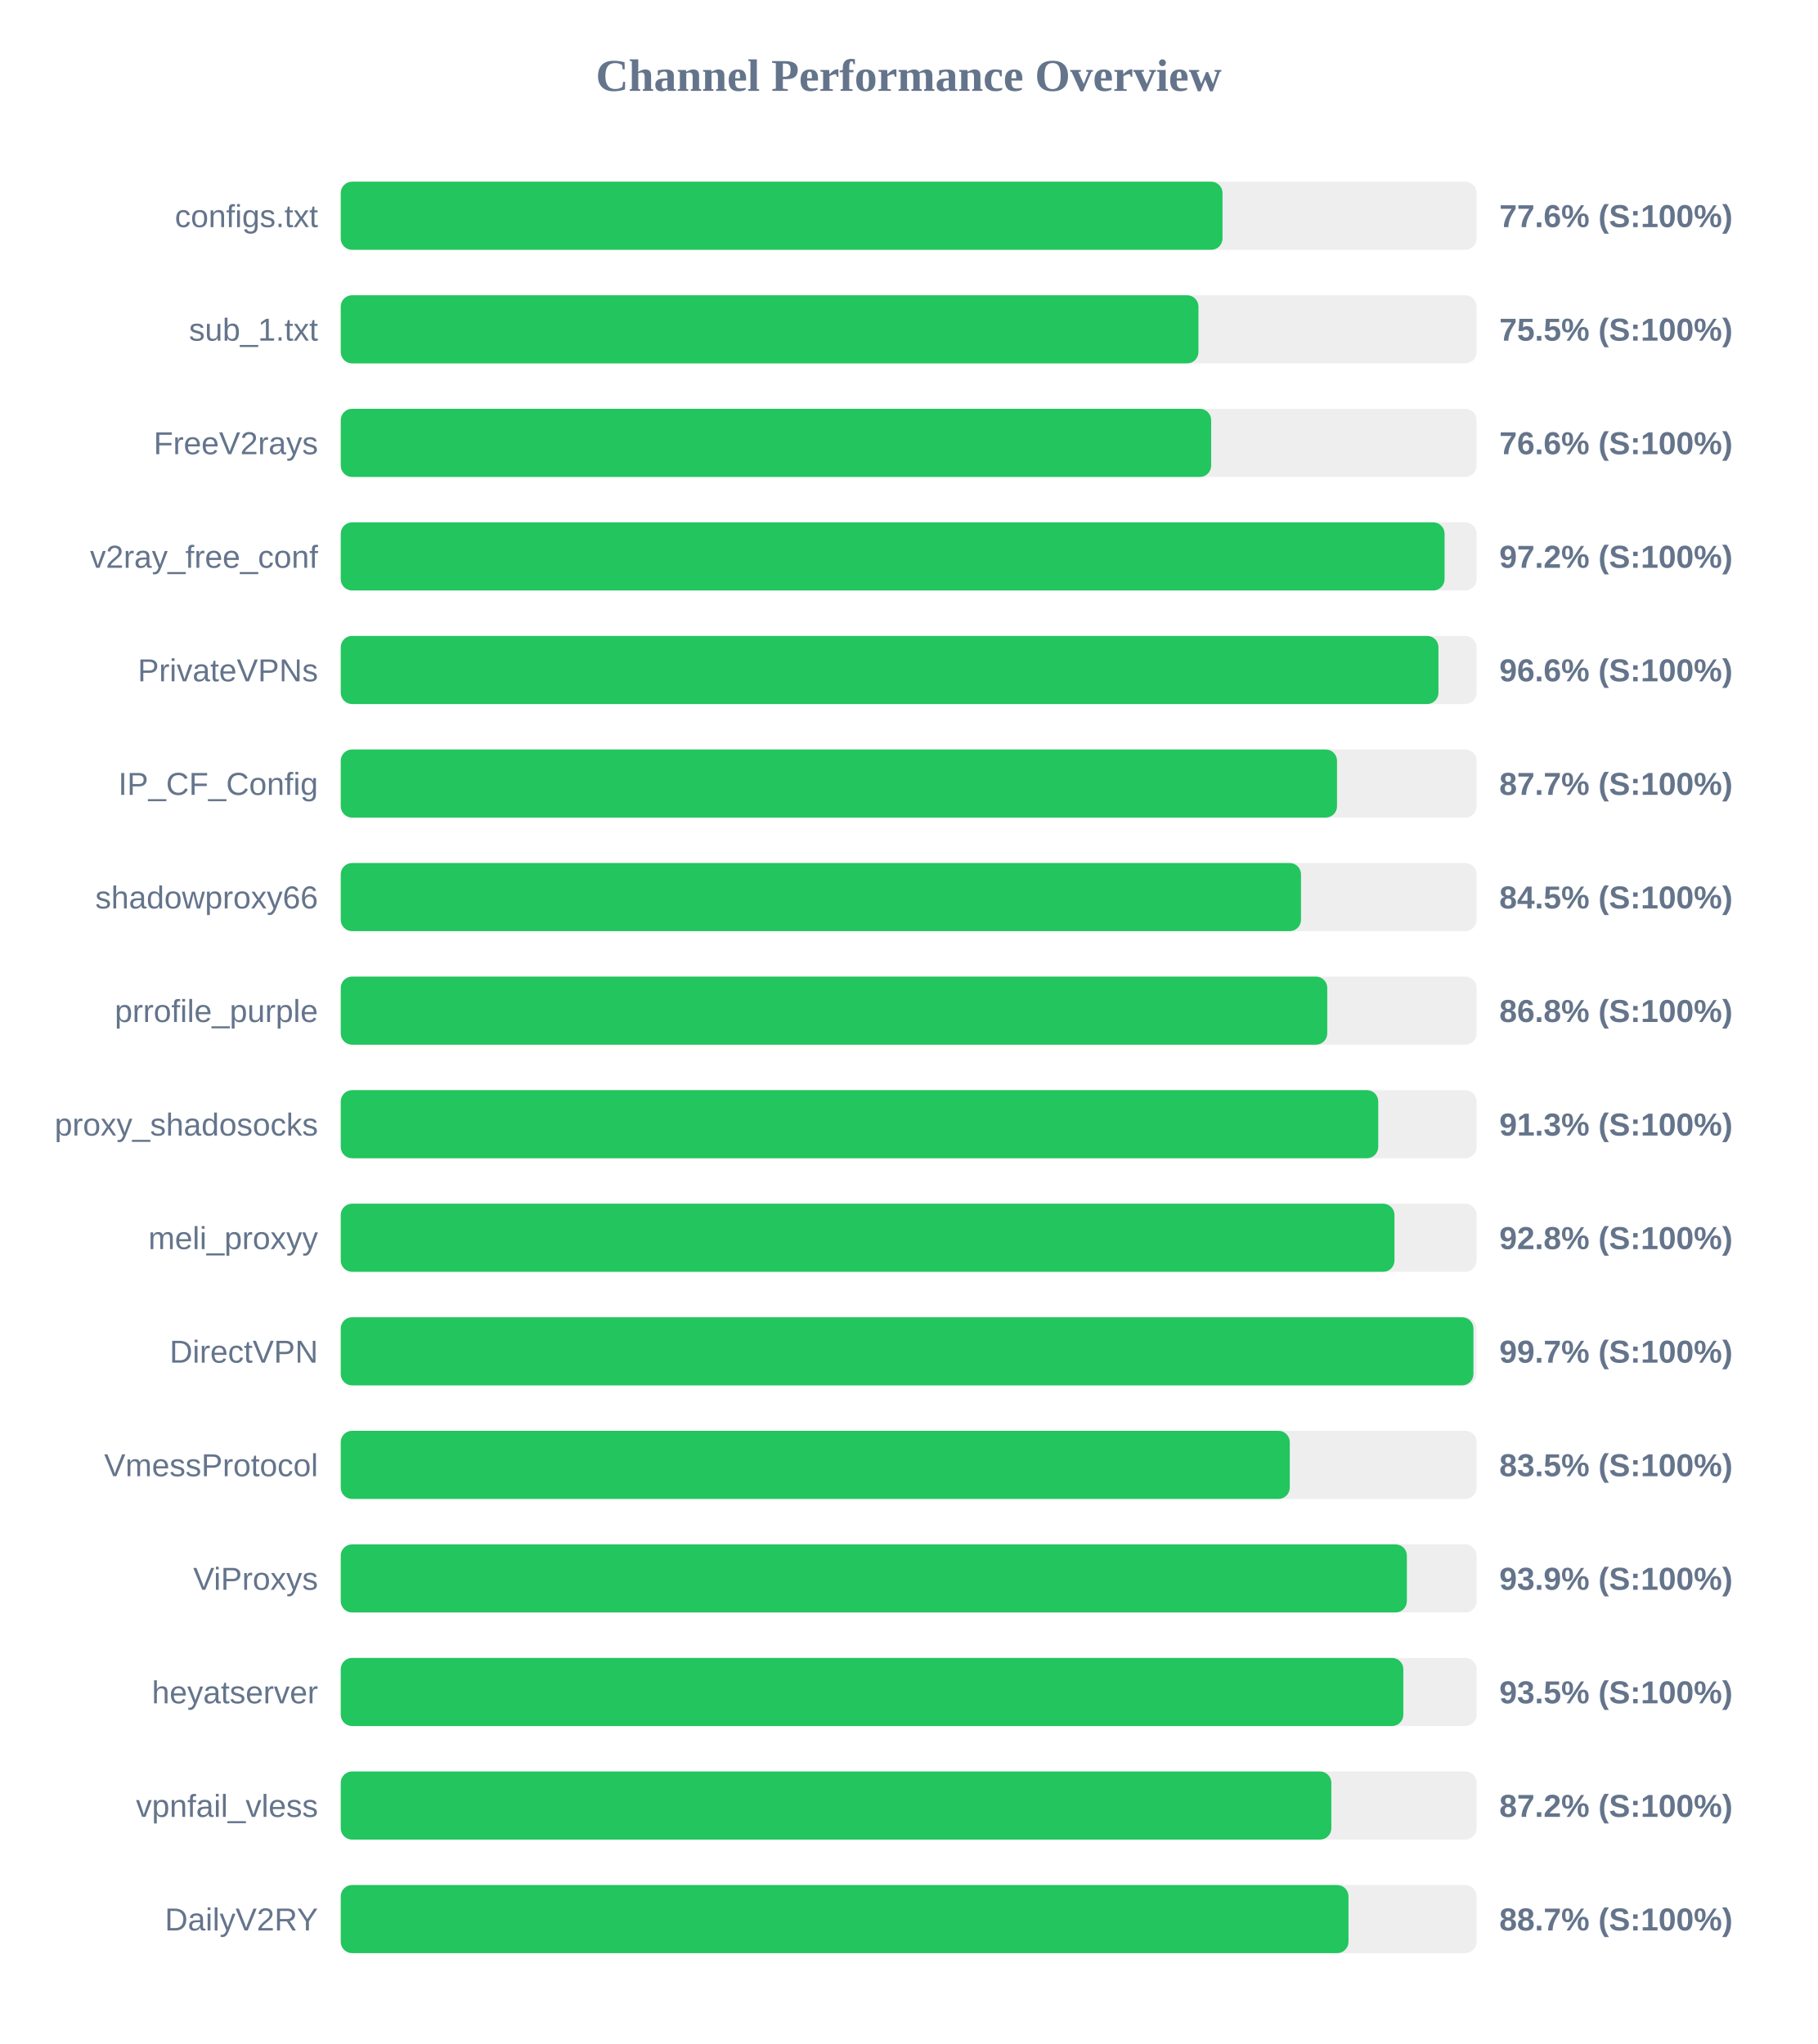
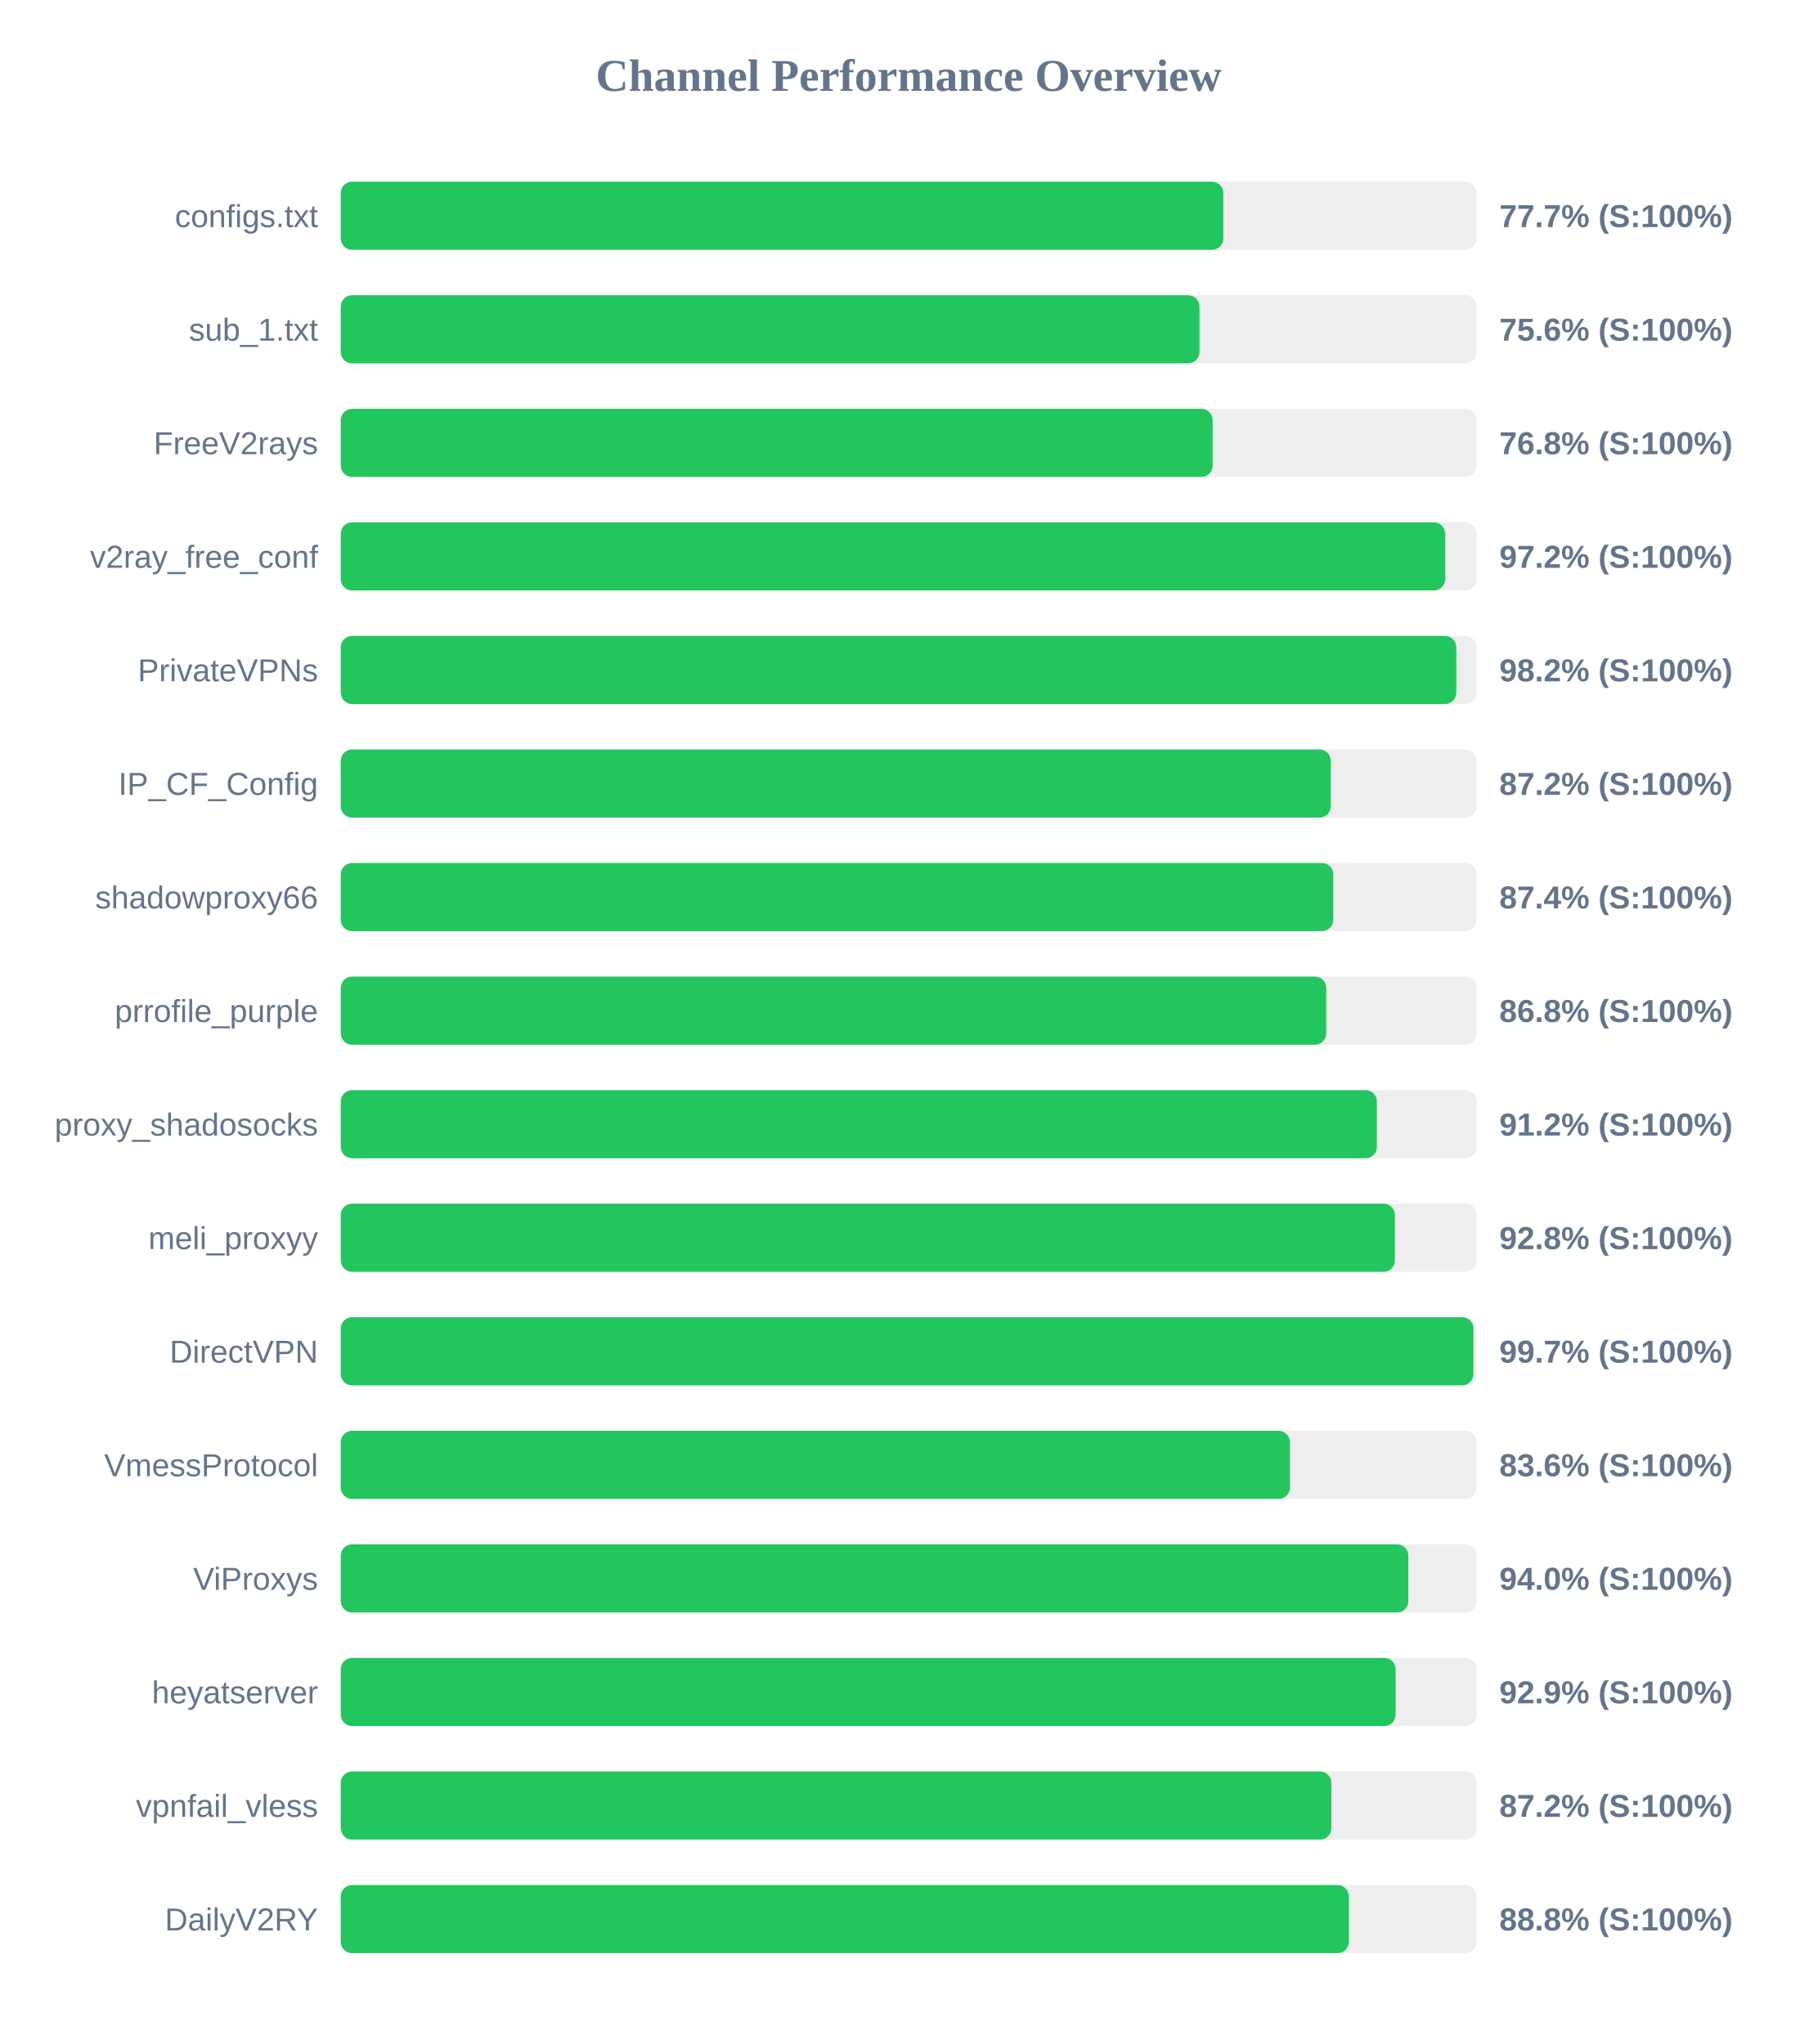
<svg xmlns="http://www.w3.org/2000/svg" width="800" height="900" version="1.1">
  <style>
        .row { font: 14px Arial; fill: #64748b; }
        .score { font: bold 14px Arial; fill: #64748b; }
    </style>
  <text x="400" y="40" text-anchor="middle" font-size="20px" font-weight="bold" fill="#64748b">Channel Performance Overview</text>
  <rect x="150" y="80" width="500" height="30" fill="#eee" rx="5" />
-   <rect x="150" y="80" width="388.15" height="30" fill="#22c55e" rx="5" />
+   <rect x="150" y="80" width="388.5" height="30" fill="#22c55e" rx="5" />
  <text x="140" y="100" text-anchor="end" class="row">configs.txt</text>
-   <text x="660" y="100" text-anchor="start" class="score">77.6% (S:100%)</text>
+   <text x="660" y="100" text-anchor="start" class="score">77.7% (S:100%)</text>
  <rect x="150" y="130" width="500" height="30" fill="#eee" rx="5" />
-   <rect x="150" y="130" width="377.55" height="30" fill="#22c55e" rx="5" />
+   <rect x="150" y="130" width="378.0" height="30" fill="#22c55e" rx="5" />
  <text x="140" y="150" text-anchor="end" class="row">sub_1.txt</text>
-   <text x="660" y="150" text-anchor="start" class="score">75.5% (S:100%)</text>
+   <text x="660" y="150" text-anchor="start" class="score">75.6% (S:100%)</text>
  <rect x="150" y="180" width="500" height="30" fill="#eee" rx="5" />
-   <rect x="150" y="180" width="383.15" height="30" fill="#22c55e" rx="5" />
+   <rect x="150" y="180" width="383.8" height="30" fill="#22c55e" rx="5" />
  <text x="140" y="200" text-anchor="end" class="row">FreeV2rays</text>
-   <text x="660" y="200" text-anchor="start" class="score">76.6% (S:100%)</text>
+   <text x="660" y="200" text-anchor="start" class="score">76.8% (S:100%)</text>
  <rect x="150" y="230" width="500" height="30" fill="#eee" rx="5" />
-   <rect x="150" y="230" width="485.9" height="30" fill="#22c55e" rx="5" />
+   <rect x="150" y="230" width="486.15" height="30" fill="#22c55e" rx="5" />
  <text x="140" y="250" text-anchor="end" class="row">v2ray_free_conf</text>
  <text x="660" y="250" text-anchor="start" class="score">97.2% (S:100%)</text>
  <rect x="150" y="280" width="500" height="30" fill="#eee" rx="5" />
-   <rect x="150" y="280" width="483.2" height="30" fill="#22c55e" rx="5" />
+   <rect x="150" y="280" width="491.05" height="30" fill="#22c55e" rx="5" />
  <text x="140" y="300" text-anchor="end" class="row">PrivateVPNs</text>
-   <text x="660" y="300" text-anchor="start" class="score">96.6% (S:100%)</text>
+   <text x="660" y="300" text-anchor="start" class="score">98.2% (S:100%)</text>
  <rect x="150" y="330" width="500" height="30" fill="#eee" rx="5" />
-   <rect x="150" y="330" width="438.55" height="30" fill="#22c55e" rx="5" />
+   <rect x="150" y="330" width="435.8" height="30" fill="#22c55e" rx="5" />
  <text x="140" y="350" text-anchor="end" class="row">IP_CF_Config</text>
-   <text x="660" y="350" text-anchor="start" class="score">87.7% (S:100%)</text>
+   <text x="660" y="350" text-anchor="start" class="score">87.2% (S:100%)</text>
  <rect x="150" y="380" width="500" height="30" fill="#eee" rx="5" />
-   <rect x="150" y="380" width="422.7" height="30" fill="#22c55e" rx="5" />
+   <rect x="150" y="380" width="436.9" height="30" fill="#22c55e" rx="5" />
  <text x="140" y="400" text-anchor="end" class="row">shadowproxy66</text>
-   <text x="660" y="400" text-anchor="start" class="score">84.5% (S:100%)</text>
+   <text x="660" y="400" text-anchor="start" class="score">87.4% (S:100%)</text>
  <rect x="150" y="430" width="500" height="30" fill="#eee" rx="5" />
-   <rect x="150" y="430" width="434.25" height="30" fill="#22c55e" rx="5" />
+   <rect x="150" y="430" width="433.8" height="30" fill="#22c55e" rx="5" />
  <text x="140" y="450" text-anchor="end" class="row">prrofile_purple</text>
  <text x="660" y="450" text-anchor="start" class="score">86.8% (S:100%)</text>
  <rect x="150" y="480" width="500" height="30" fill="#eee" rx="5" />
-   <rect x="150" y="480" width="456.7" height="30" fill="#22c55e" rx="5" />
+   <rect x="150" y="480" width="456.1" height="30" fill="#22c55e" rx="5" />
  <text x="140" y="500" text-anchor="end" class="row">proxy_shadosocks</text>
-   <text x="660" y="500" text-anchor="start" class="score">91.3% (S:100%)</text>
+   <text x="660" y="500" text-anchor="start" class="score">91.2% (S:100%)</text>
  <rect x="150" y="530" width="500" height="30" fill="#eee" rx="5" />
-   <rect x="150" y="530" width="463.85" height="30" fill="#22c55e" rx="5" />
+   <rect x="150" y="530" width="464.05" height="30" fill="#22c55e" rx="5" />
  <text x="140" y="550" text-anchor="end" class="row">meli_proxyy</text>
  <text x="660" y="550" text-anchor="start" class="score">92.8% (S:100%)</text>
  <rect x="150" y="580" width="500" height="30" fill="#eee" rx="5" />
  <rect x="150" y="580" width="498.6" height="30" fill="#22c55e" rx="5" />
  <text x="140" y="600" text-anchor="end" class="row">DirectVPN</text>
  <text x="660" y="600" text-anchor="start" class="score">99.7% (S:100%)</text>
  <rect x="150" y="630" width="500" height="30" fill="#eee" rx="5" />
-   <rect x="150" y="630" width="417.75" height="30" fill="#22c55e" rx="5" />
+   <rect x="150" y="630" width="417.8" height="30" fill="#22c55e" rx="5" />
  <text x="140" y="650" text-anchor="end" class="row">VmessProtocol</text>
-   <text x="660" y="650" text-anchor="start" class="score">83.5% (S:100%)</text>
+   <text x="660" y="650" text-anchor="start" class="score">83.6% (S:100%)</text>
  <rect x="150" y="680" width="500" height="30" fill="#eee" rx="5" />
-   <rect x="150" y="680" width="469.3" height="30" fill="#22c55e" rx="5" />
+   <rect x="150" y="680" width="469.95" height="30" fill="#22c55e" rx="5" />
  <text x="140" y="700" text-anchor="end" class="row">ViProxys</text>
-   <text x="660" y="700" text-anchor="start" class="score">93.9% (S:100%)</text>
+   <text x="660" y="700" text-anchor="start" class="score">94.0% (S:100%)</text>
  <rect x="150" y="730" width="500" height="30" fill="#eee" rx="5" />
-   <rect x="150" y="730" width="467.75" height="30" fill="#22c55e" rx="5" />
+   <rect x="150" y="730" width="464.35" height="30" fill="#22c55e" rx="5" />
  <text x="140" y="750" text-anchor="end" class="row">heyatserver</text>
-   <text x="660" y="750" text-anchor="start" class="score">93.5% (S:100%)</text>
+   <text x="660" y="750" text-anchor="start" class="score">92.9% (S:100%)</text>
  <rect x="150" y="780" width="500" height="30" fill="#eee" rx="5" />
  <rect x="150" y="780" width="436.05" height="30" fill="#22c55e" rx="5" />
  <text x="140" y="800" text-anchor="end" class="row">vpnfail_vless</text>
  <text x="660" y="800" text-anchor="start" class="score">87.2% (S:100%)</text>
  <rect x="150" y="830" width="500" height="30" fill="#eee" rx="5" />
-   <rect x="150" y="830" width="443.6" height="30" fill="#22c55e" rx="5" />
+   <rect x="150" y="830" width="443.75" height="30" fill="#22c55e" rx="5" />
  <text x="140" y="850" text-anchor="end" class="row">DailyV2RY</text>
-   <text x="660" y="850" text-anchor="start" class="score">88.7% (S:100%)</text>
+   <text x="660" y="850" text-anchor="start" class="score">88.8% (S:100%)</text>
</svg>
